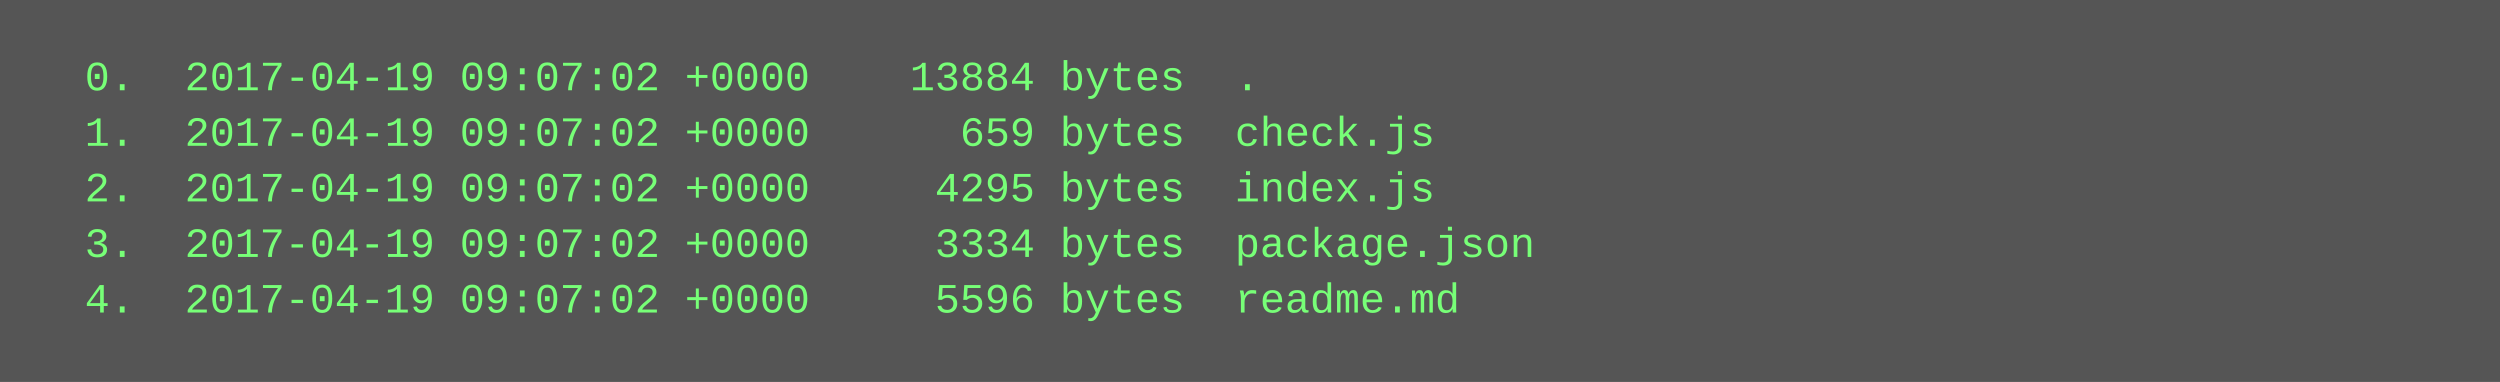
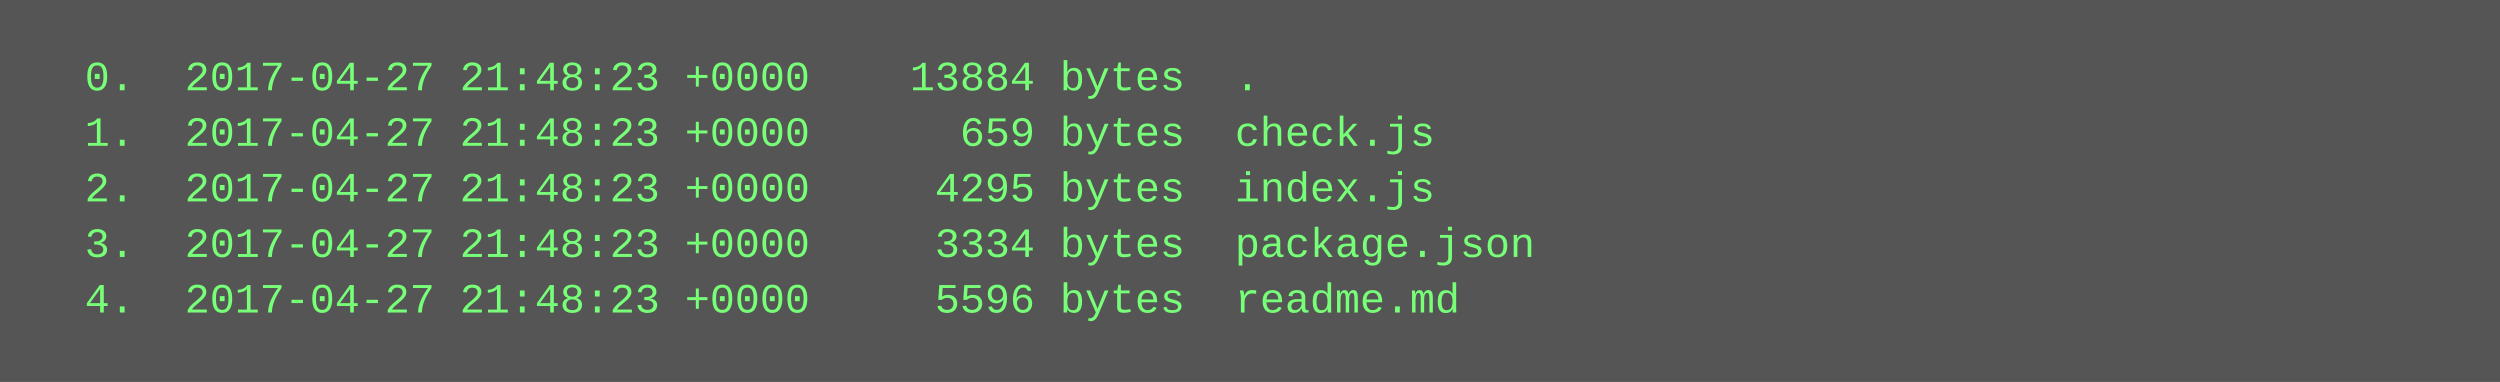
<svg xmlns="http://www.w3.org/2000/svg" height="110" width="720">
  <rect height="110" fill="#555" width="720" />
  <text fill="#7f7" font-family="Courier New" font-size="12" xml:space="preserve">
-     <tspan x="10" y="26">  0.  2017-04-19 09:07:02 +0000    13884 bytes  .</tspan>
-     <tspan x="10" y="42">  1.  2017-04-19 09:07:02 +0000      659 bytes  check.js</tspan>
-     <tspan x="10" y="58">  2.  2017-04-19 09:07:02 +0000     4295 bytes  index.js</tspan>
-     <tspan x="10" y="74">  3.  2017-04-19 09:07:02 +0000     3334 bytes  package.json</tspan>
-     <tspan x="10" y="90">  4.  2017-04-19 09:07:02 +0000     5596 bytes  readme.md</tspan>
+     <tspan x="10" y="26">  0.  2017-04-27 21:48:23 +0000    13884 bytes  .</tspan>
+     <tspan x="10" y="42">  1.  2017-04-27 21:48:23 +0000      659 bytes  check.js</tspan>
+     <tspan x="10" y="58">  2.  2017-04-27 21:48:23 +0000     4295 bytes  index.js</tspan>
+     <tspan x="10" y="74">  3.  2017-04-27 21:48:23 +0000     3334 bytes  package.json</tspan>
+     <tspan x="10" y="90">  4.  2017-04-27 21:48:23 +0000     5596 bytes  readme.md</tspan>
  </text>
</svg>
